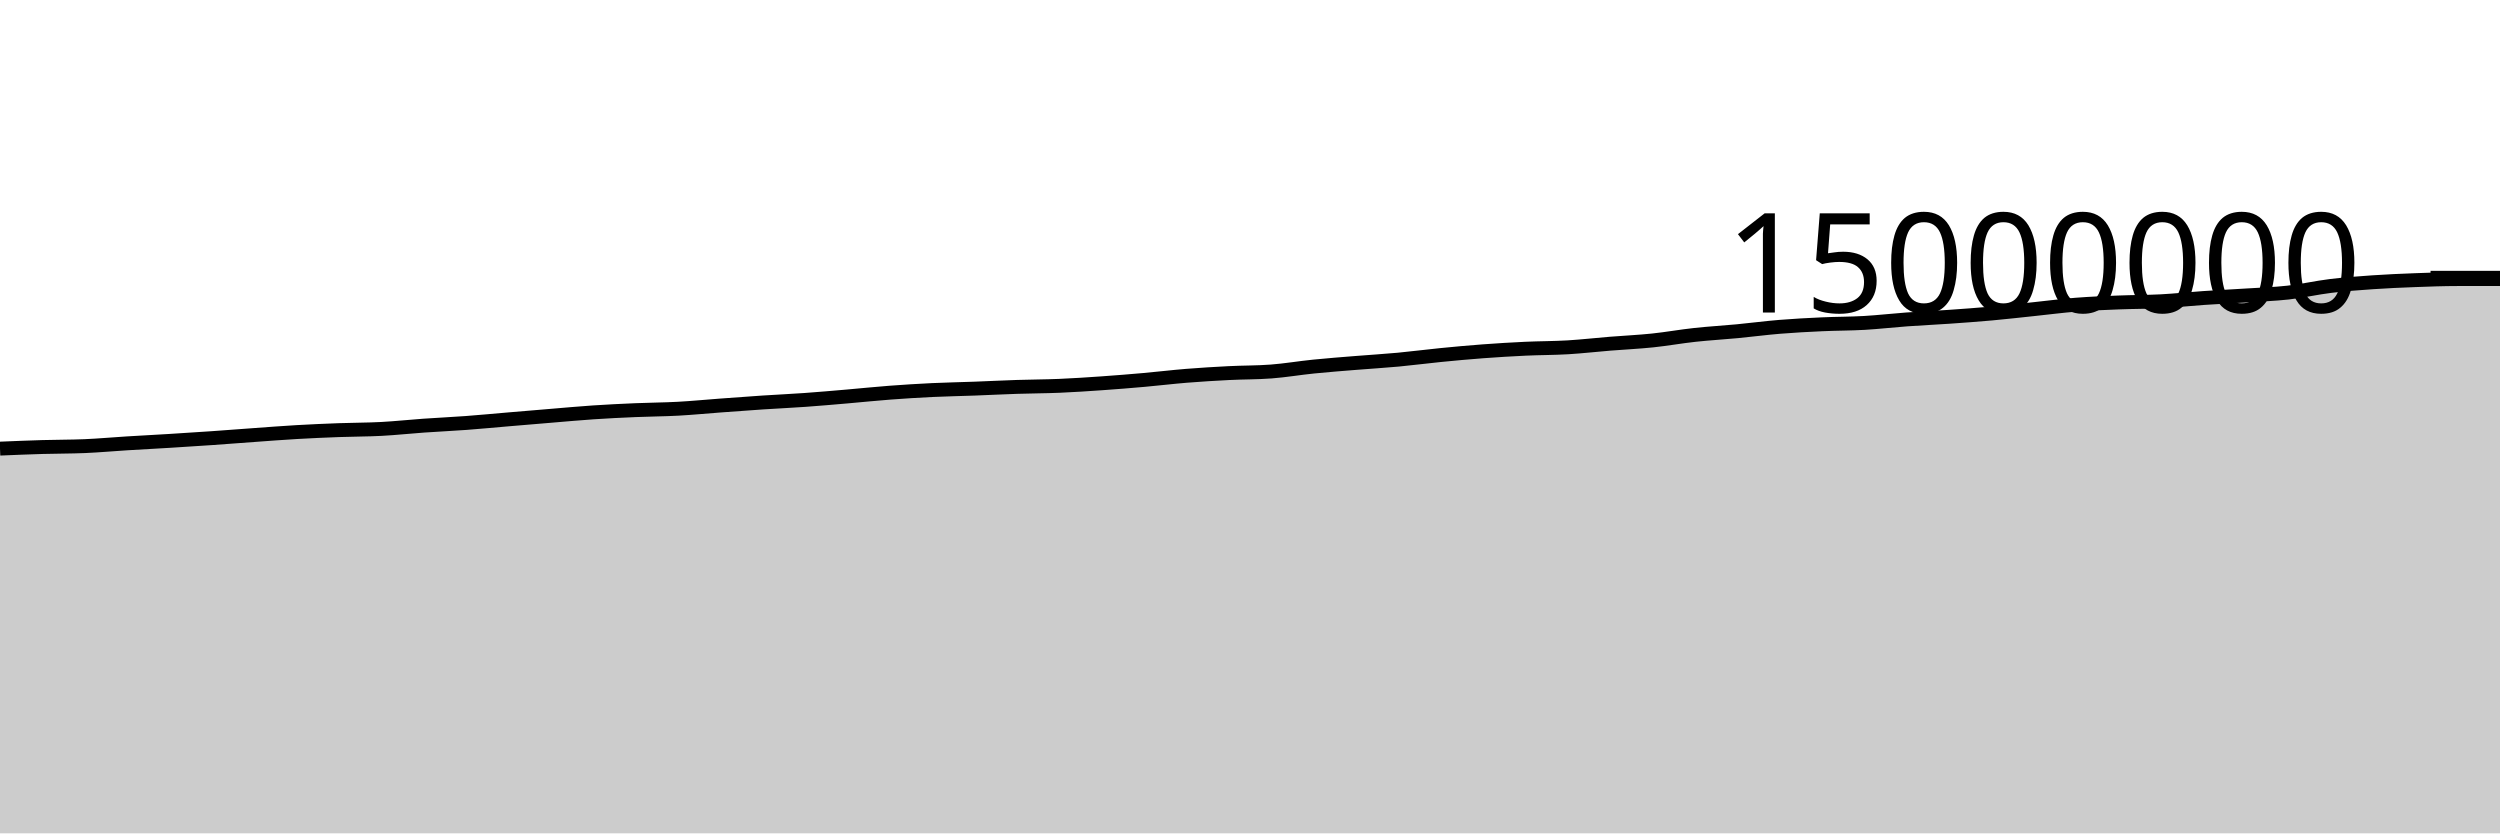
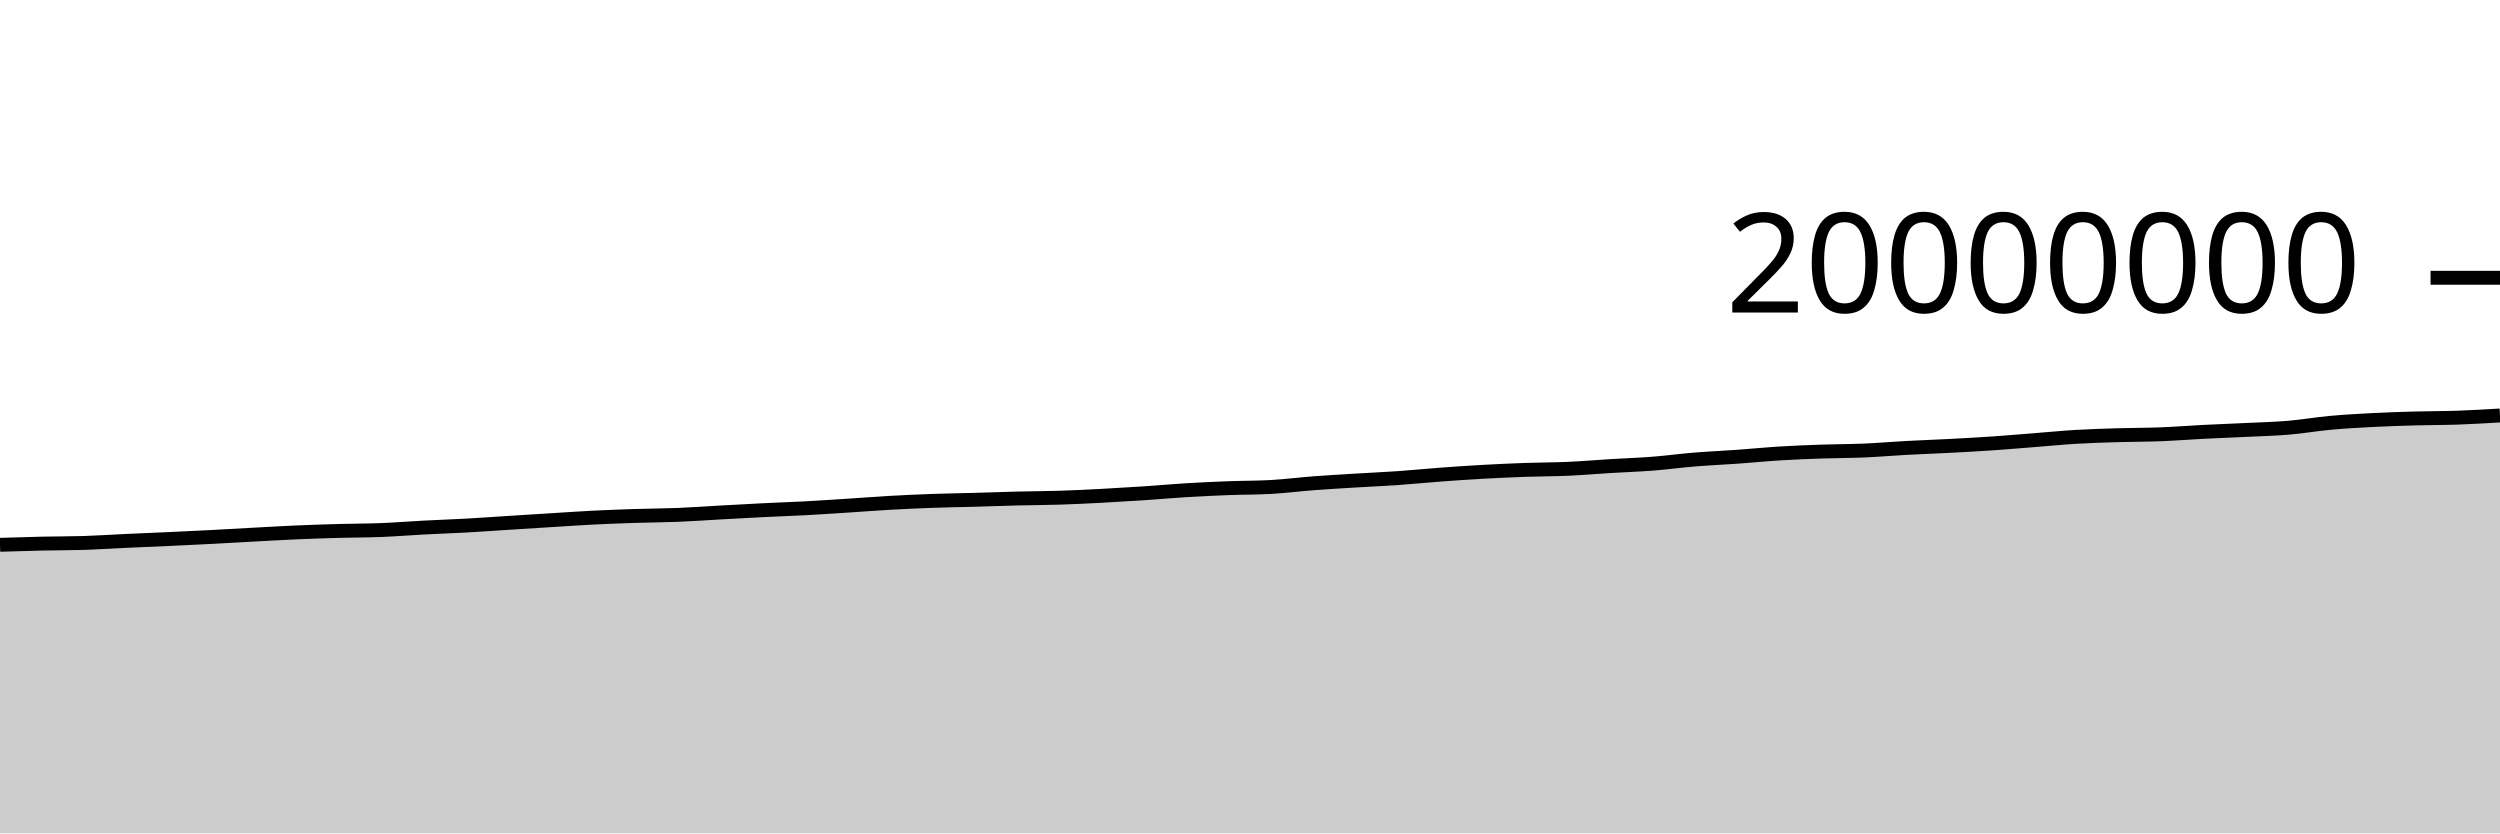
<svg xmlns="http://www.w3.org/2000/svg" viewBox="0 0 180 60">
  <g transform="translate(0,20)">
-     <path class="area" fill="rgba(0, 0, 0, 0.2)" d="M0,12.301C1.017,12.258,2.034,12.216,3.051,12.186C4.068,12.156,5.085,12.164,6.102,12.121C7.119,12.077,8.136,11.984,9.153,11.921C10.169,11.858,11.186,11.806,12.203,11.744C13.22,11.682,14.237,11.616,15.254,11.546C16.271,11.476,17.288,11.395,18.305,11.322C19.322,11.249,20.339,11.168,21.356,11.11C22.373,11.051,23.39,11.006,24.407,10.969C25.424,10.931,26.441,10.937,27.458,10.883C28.475,10.829,29.492,10.717,30.508,10.646C31.525,10.574,32.542,10.53,33.559,10.454C34.576,10.379,35.593,10.28,36.61,10.194C37.627,10.108,38.644,10.022,39.661,9.938C40.678,9.854,41.695,9.759,42.712,9.691C43.729,9.623,44.746,9.573,45.763,9.53C46.78,9.486,47.797,9.484,48.814,9.429C49.831,9.374,50.847,9.273,51.864,9.198C52.881,9.123,53.898,9.047,54.915,8.979C55.932,8.912,56.949,8.867,57.966,8.794C58.983,8.722,60,8.631,61.017,8.544C62.034,8.457,63.051,8.349,64.068,8.273C65.085,8.196,66.102,8.133,67.119,8.084C68.136,8.036,69.153,8.019,70.169,7.981C71.186,7.943,72.203,7.89,73.22,7.857C74.237,7.823,75.254,7.823,76.271,7.78C77.288,7.737,78.305,7.669,79.322,7.598C80.339,7.527,81.356,7.445,82.373,7.355C83.39,7.265,84.407,7.14,85.424,7.058C86.441,6.976,87.458,6.915,88.475,6.863C89.492,6.811,90.508,6.825,91.525,6.748C92.542,6.671,93.559,6.495,94.576,6.393C95.593,6.29,96.61,6.214,97.627,6.131C98.644,6.048,99.661,5.989,100.678,5.894C101.695,5.799,102.712,5.663,103.729,5.563C104.746,5.463,105.763,5.368,106.78,5.293C107.797,5.217,108.814,5.156,109.831,5.108C110.847,5.061,111.864,5.067,112.881,5.007C113.898,4.946,114.915,4.828,115.932,4.746C116.949,4.664,117.966,4.619,118.983,4.513C120,4.407,121.017,4.222,122.034,4.112C123.051,4.001,124.068,3.945,125.085,3.848C126.102,3.751,127.119,3.615,128.136,3.532C129.153,3.448,130.169,3.396,131.186,3.349C132.203,3.302,133.22,3.308,134.237,3.25C135.254,3.191,136.271,3.072,137.288,2.998C138.305,2.925,139.322,2.88,140.339,2.809C141.356,2.738,142.373,2.665,143.39,2.573C144.407,2.481,145.424,2.363,146.441,2.257C147.458,2.151,148.475,2.016,149.492,1.936C150.508,1.856,151.525,1.818,152.542,1.777C153.559,1.736,154.576,1.744,155.593,1.691C156.61,1.638,157.627,1.528,158.644,1.458C159.661,1.389,160.678,1.34,161.695,1.274C162.712,1.208,163.729,1.179,164.746,1.065C165.763,0.951,166.78,0.714,167.797,0.59C168.814,0.466,169.831,0.392,170.847,0.322C171.864,0.252,172.881,0.208,173.898,0.17C174.915,0.133,175.932,0.094,176.949,0.094C177.966,0.094,178.983,0.094,180,0.094L180,40C178.983,40,177.966,40,176.949,40C175.932,40,174.915,40,173.898,40C172.881,40,171.864,40,170.847,40C169.831,40,168.814,40,167.797,40C166.78,40,165.763,40,164.746,40C163.729,40,162.712,40,161.695,40C160.678,40,159.661,40,158.644,40C157.627,40,156.61,40,155.593,40C154.576,40,153.559,40,152.542,40C151.525,40,150.508,40,149.492,40C148.475,40,147.458,40,146.441,40C145.424,40,144.407,40,143.39,40C142.373,40,141.356,40,140.339,40C139.322,40,138.305,40,137.288,40C136.271,40,135.254,40,134.237,40C133.22,40,132.203,40,131.186,40C130.169,40,129.153,40,128.136,40C127.119,40,126.102,40,125.085,40C124.068,40,123.051,40,122.034,40C121.017,40,120,40,118.983,40C117.966,40,116.949,40,115.932,40C114.915,40,113.898,40,112.881,40C111.864,40,110.847,40,109.831,40C108.814,40,107.797,40,106.78,40C105.763,40,104.746,40,103.729,40C102.712,40,101.695,40,100.678,40C99.661,40,98.644,40,97.627,40C96.61,40,95.593,40,94.576,40C93.559,40,92.542,40,91.525,40C90.508,40,89.492,40,88.475,40C87.458,40,86.441,40,85.424,40C84.407,40,83.39,40,82.373,40C81.356,40,80.339,40,79.322,40C78.305,40,77.288,40,76.271,40C75.254,40,74.237,40,73.22,40C72.203,40,71.186,40,70.169,40C69.153,40,68.136,40,67.119,40C66.102,40,65.085,40,64.068,40C63.051,40,62.034,40,61.017,40C60,40,58.983,40,57.966,40C56.949,40,55.932,40,54.915,40C53.898,40,52.881,40,51.864,40C50.847,40,49.831,40,48.814,40C47.797,40,46.78,40,45.763,40C44.746,40,43.729,40,42.712,40C41.695,40,40.678,40,39.661,40C38.644,40,37.627,40,36.61,40C35.593,40,34.576,40,33.559,40C32.542,40,31.525,40,30.508,40C29.492,40,28.475,40,27.458,40C26.441,40,25.424,40,24.407,40C23.39,40,22.373,40,21.356,40C20.339,40,19.322,40,18.305,40C17.288,40,16.271,40,15.254,40C14.237,40,13.22,40,12.203,40C11.186,40,10.169,40,9.153,40C8.136,40,7.119,40,6.102,40C5.085,40,4.068,40,3.051,40C2.034,40,1.017,40,0,40Z" />
-     <path class="line" stroke="black" fill="none" d="M0,12.301C1.017,12.258,2.034,12.216,3.051,12.186C4.068,12.156,5.085,12.164,6.102,12.121C7.119,12.077,8.136,11.984,9.153,11.921C10.169,11.858,11.186,11.806,12.203,11.744C13.22,11.682,14.237,11.616,15.254,11.546C16.271,11.476,17.288,11.395,18.305,11.322C19.322,11.249,20.339,11.168,21.356,11.11C22.373,11.051,23.39,11.006,24.407,10.969C25.424,10.931,26.441,10.937,27.458,10.883C28.475,10.829,29.492,10.717,30.508,10.646C31.525,10.574,32.542,10.53,33.559,10.454C34.576,10.379,35.593,10.28,36.61,10.194C37.627,10.108,38.644,10.022,39.661,9.938C40.678,9.854,41.695,9.759,42.712,9.691C43.729,9.623,44.746,9.573,45.763,9.53C46.78,9.486,47.797,9.484,48.814,9.429C49.831,9.374,50.847,9.273,51.864,9.198C52.881,9.123,53.898,9.047,54.915,8.979C55.932,8.912,56.949,8.867,57.966,8.794C58.983,8.722,60,8.631,61.017,8.544C62.034,8.457,63.051,8.349,64.068,8.273C65.085,8.196,66.102,8.133,67.119,8.084C68.136,8.036,69.153,8.019,70.169,7.981C71.186,7.943,72.203,7.89,73.22,7.857C74.237,7.823,75.254,7.823,76.271,7.78C77.288,7.737,78.305,7.669,79.322,7.598C80.339,7.527,81.356,7.445,82.373,7.355C83.39,7.265,84.407,7.14,85.424,7.058C86.441,6.976,87.458,6.915,88.475,6.863C89.492,6.811,90.508,6.825,91.525,6.748C92.542,6.671,93.559,6.495,94.576,6.393C95.593,6.29,96.61,6.214,97.627,6.131C98.644,6.048,99.661,5.989,100.678,5.894C101.695,5.799,102.712,5.663,103.729,5.563C104.746,5.463,105.763,5.368,106.78,5.293C107.797,5.217,108.814,5.156,109.831,5.108C110.847,5.061,111.864,5.067,112.881,5.007C113.898,4.946,114.915,4.828,115.932,4.746C116.949,4.664,117.966,4.619,118.983,4.513C120,4.407,121.017,4.222,122.034,4.112C123.051,4.001,124.068,3.945,125.085,3.848C126.102,3.751,127.119,3.615,128.136,3.532C129.153,3.448,130.169,3.396,131.186,3.349C132.203,3.302,133.22,3.308,134.237,3.25C135.254,3.191,136.271,3.072,137.288,2.998C138.305,2.925,139.322,2.88,140.339,2.809C141.356,2.738,142.373,2.665,143.39,2.573C144.407,2.481,145.424,2.363,146.441,2.257C147.458,2.151,148.475,2.016,149.492,1.936C150.508,1.856,151.525,1.818,152.542,1.777C153.559,1.736,154.576,1.744,155.593,1.691C156.61,1.638,157.627,1.528,158.644,1.458C159.661,1.389,160.678,1.34,161.695,1.274C162.712,1.208,163.729,1.179,164.746,1.065C165.763,0.951,166.78,0.714,167.797,0.59C168.814,0.466,169.831,0.392,170.847,0.322C171.864,0.252,172.881,0.208,173.898,0.17C174.915,0.133,175.932,0.094,176.949,0.094C177.966,0.094,178.983,0.094,180,0.094" />
+     <path class="area" fill="rgba(0, 0, 0, 0.2)" d="M0,19.226C1.017,19.194,2.034,19.162,3.051,19.139C4.068,19.117,5.085,19.123,6.102,19.091C7.119,19.058,8.136,18.988,9.153,18.941C10.169,18.894,11.186,18.855,12.203,18.808C13.22,18.761,14.237,18.712,15.254,18.66C16.271,18.607,17.288,18.546,18.305,18.491C19.322,18.437,20.339,18.376,21.356,18.332C22.373,18.288,23.39,18.255,24.407,18.227C25.424,18.198,26.441,18.202,27.458,18.162C28.475,18.122,29.492,18.038,30.508,17.984C31.525,17.931,32.542,17.897,33.559,17.841C34.576,17.784,35.593,17.71,36.61,17.646C37.627,17.581,38.644,17.517,39.661,17.454C40.678,17.391,41.695,17.319,42.712,17.268C43.729,17.217,44.746,17.18,45.763,17.147C46.78,17.115,47.797,17.113,48.814,17.072C49.831,17.03,50.847,16.955,51.864,16.899C52.881,16.843,53.898,16.785,54.915,16.735C55.932,16.684,56.949,16.65,57.966,16.596C58.983,16.541,60,16.473,61.017,16.408C62.034,16.343,63.051,16.262,64.068,16.204C65.085,16.147,66.102,16.1,67.119,16.063C68.136,16.027,69.153,16.014,70.169,15.986C71.186,15.958,72.203,15.918,73.22,15.893C74.237,15.867,75.254,15.868,76.271,15.835C77.288,15.803,78.305,15.752,79.322,15.699C80.339,15.645,81.356,15.584,82.373,15.516C83.39,15.448,84.407,15.355,85.424,15.293C86.441,15.232,87.458,15.186,88.475,15.147C89.492,15.109,90.508,15.119,91.525,15.061C92.542,15.003,93.559,14.872,94.576,14.794C95.593,14.717,96.61,14.66,97.627,14.598C98.644,14.536,99.661,14.492,100.678,14.421C101.695,14.35,102.712,14.247,103.729,14.172C104.746,14.097,105.763,14.026,106.78,13.97C107.797,13.913,108.814,13.867,109.831,13.831C110.847,13.795,111.864,13.8,112.881,13.755C113.898,13.71,114.915,13.621,115.932,13.559C116.949,13.498,117.966,13.464,118.983,13.385C120,13.305,121.017,13.167,122.034,13.084C123.051,13.001,124.068,12.959,125.085,12.886C126.102,12.814,127.119,12.711,128.136,12.649C129.153,12.586,130.169,12.547,131.186,12.511C132.203,12.476,133.22,12.481,134.237,12.437C135.254,12.393,136.271,12.304,137.288,12.249C138.305,12.194,139.322,12.16,140.339,12.107C141.356,12.053,142.373,11.999,143.39,11.93C144.407,11.861,145.424,11.772,146.441,11.693C147.458,11.613,148.475,11.512,149.492,11.452C150.508,11.392,151.525,11.363,152.542,11.333C153.559,11.302,154.576,11.308,155.593,11.268C156.61,11.228,157.627,11.146,158.644,11.094C159.661,11.042,160.678,11.005,161.695,10.956C162.712,10.906,163.729,10.884,164.746,10.799C165.763,10.713,166.78,10.535,167.797,10.442C168.814,10.349,169.831,10.294,170.847,10.241C171.864,10.189,172.881,10.156,173.898,10.128C174.915,10.099,175.932,10.106,176.949,10.071C177.966,10.035,178.983,9.975,180,9.914L180,40C178.983,40,177.966,40,176.949,40C175.932,40,174.915,40,173.898,40C172.881,40,171.864,40,170.847,40C169.831,40,168.814,40,167.797,40C166.78,40,165.763,40,164.746,40C163.729,40,162.712,40,161.695,40C160.678,40,159.661,40,158.644,40C157.627,40,156.61,40,155.593,40C154.576,40,153.559,40,152.542,40C151.525,40,150.508,40,149.492,40C148.475,40,147.458,40,146.441,40C145.424,40,144.407,40,143.39,40C142.373,40,141.356,40,140.339,40C139.322,40,138.305,40,137.288,40C136.271,40,135.254,40,134.237,40C133.22,40,132.203,40,131.186,40C130.169,40,129.153,40,128.136,40C127.119,40,126.102,40,125.085,40C124.068,40,123.051,40,122.034,40C121.017,40,120,40,118.983,40C117.966,40,116.949,40,115.932,40C114.915,40,113.898,40,112.881,40C111.864,40,110.847,40,109.831,40C108.814,40,107.797,40,106.78,40C105.763,40,104.746,40,103.729,40C102.712,40,101.695,40,100.678,40C99.661,40,98.644,40,97.627,40C96.61,40,95.593,40,94.576,40C93.559,40,92.542,40,91.525,40C90.508,40,89.492,40,88.475,40C87.458,40,86.441,40,85.424,40C84.407,40,83.39,40,82.373,40C81.356,40,80.339,40,79.322,40C78.305,40,77.288,40,76.271,40C75.254,40,74.237,40,73.22,40C72.203,40,71.186,40,70.169,40C69.153,40,68.136,40,67.119,40C66.102,40,65.085,40,64.068,40C63.051,40,62.034,40,61.017,40C60,40,58.983,40,57.966,40C56.949,40,55.932,40,54.915,40C53.898,40,52.881,40,51.864,40C50.847,40,49.831,40,48.814,40C47.797,40,46.78,40,45.763,40C44.746,40,43.729,40,42.712,40C41.695,40,40.678,40,39.661,40C38.644,40,37.627,40,36.61,40C35.593,40,34.576,40,33.559,40C32.542,40,31.525,40,30.508,40C29.492,40,28.475,40,27.458,40C26.441,40,25.424,40,24.407,40C23.39,40,22.373,40,21.356,40C20.339,40,19.322,40,18.305,40C17.288,40,16.271,40,15.254,40C14.237,40,13.22,40,12.203,40C11.186,40,10.169,40,9.153,40C8.136,40,7.119,40,6.102,40C5.085,40,4.068,40,3.051,40C2.034,40,1.017,40,0,40Z" />
+     <path class="line" stroke="black" fill="none" d="M0,19.226C1.017,19.194,2.034,19.162,3.051,19.139C4.068,19.117,5.085,19.123,6.102,19.091C7.119,19.058,8.136,18.988,9.153,18.941C10.169,18.894,11.186,18.855,12.203,18.808C13.22,18.761,14.237,18.712,15.254,18.66C16.271,18.607,17.288,18.546,18.305,18.491C19.322,18.437,20.339,18.376,21.356,18.332C22.373,18.288,23.39,18.255,24.407,18.227C25.424,18.198,26.441,18.202,27.458,18.162C28.475,18.122,29.492,18.038,30.508,17.984C31.525,17.931,32.542,17.897,33.559,17.841C34.576,17.784,35.593,17.71,36.61,17.646C37.627,17.581,38.644,17.517,39.661,17.454C40.678,17.391,41.695,17.319,42.712,17.268C43.729,17.217,44.746,17.18,45.763,17.147C46.78,17.115,47.797,17.113,48.814,17.072C49.831,17.03,50.847,16.955,51.864,16.899C52.881,16.843,53.898,16.785,54.915,16.735C55.932,16.684,56.949,16.65,57.966,16.596C58.983,16.541,60,16.473,61.017,16.408C62.034,16.343,63.051,16.262,64.068,16.204C65.085,16.147,66.102,16.1,67.119,16.063C68.136,16.027,69.153,16.014,70.169,15.986C71.186,15.958,72.203,15.918,73.22,15.893C74.237,15.867,75.254,15.868,76.271,15.835C77.288,15.803,78.305,15.752,79.322,15.699C80.339,15.645,81.356,15.584,82.373,15.516C83.39,15.448,84.407,15.355,85.424,15.293C86.441,15.232,87.458,15.186,88.475,15.147C89.492,15.109,90.508,15.119,91.525,15.061C92.542,15.003,93.559,14.872,94.576,14.794C95.593,14.717,96.61,14.66,97.627,14.598C98.644,14.536,99.661,14.492,100.678,14.421C101.695,14.35,102.712,14.247,103.729,14.172C104.746,14.097,105.763,14.026,106.78,13.97C107.797,13.913,108.814,13.867,109.831,13.831C110.847,13.795,111.864,13.8,112.881,13.755C113.898,13.71,114.915,13.621,115.932,13.559C116.949,13.498,117.966,13.464,118.983,13.385C120,13.305,121.017,13.167,122.034,13.084C123.051,13.001,124.068,12.959,125.085,12.886C126.102,12.814,127.119,12.711,128.136,12.649C129.153,12.586,130.169,12.547,131.186,12.511C132.203,12.476,133.22,12.481,134.237,12.437C135.254,12.393,136.271,12.304,137.288,12.249C138.305,12.194,139.322,12.16,140.339,12.107C141.356,12.053,142.373,11.999,143.39,11.93C144.407,11.861,145.424,11.772,146.441,11.693C147.458,11.613,148.475,11.512,149.492,11.452C150.508,11.392,151.525,11.363,152.542,11.333C153.559,11.302,154.576,11.308,155.593,11.268C156.61,11.228,157.627,11.146,158.644,11.094C159.661,11.042,160.678,11.005,161.695,10.956C162.712,10.906,163.729,10.884,164.746,10.799C165.763,10.713,166.78,10.535,167.797,10.442C168.814,10.349,169.831,10.294,170.847,10.241C171.864,10.189,172.881,10.156,173.898,10.128C174.915,10.099,175.932,10.106,176.949,10.071C177.966,10.035,178.983,9.975,180,9.914" />
    <path class="axis-ceiling" stroke-width="1" stroke="black" fill="none" d="M175,0L180,0" />
-     <text class="axis-ceiling-label" font-family="sans-serif" text-anchor="end" font-size="10px" x="170" y="2.5">15000000</text>
+     <text class="axis-ceiling-label" font-family="sans-serif" text-anchor="end" font-size="10px" x="170" y="2.5">20000000</text>
  </g>
</svg>
